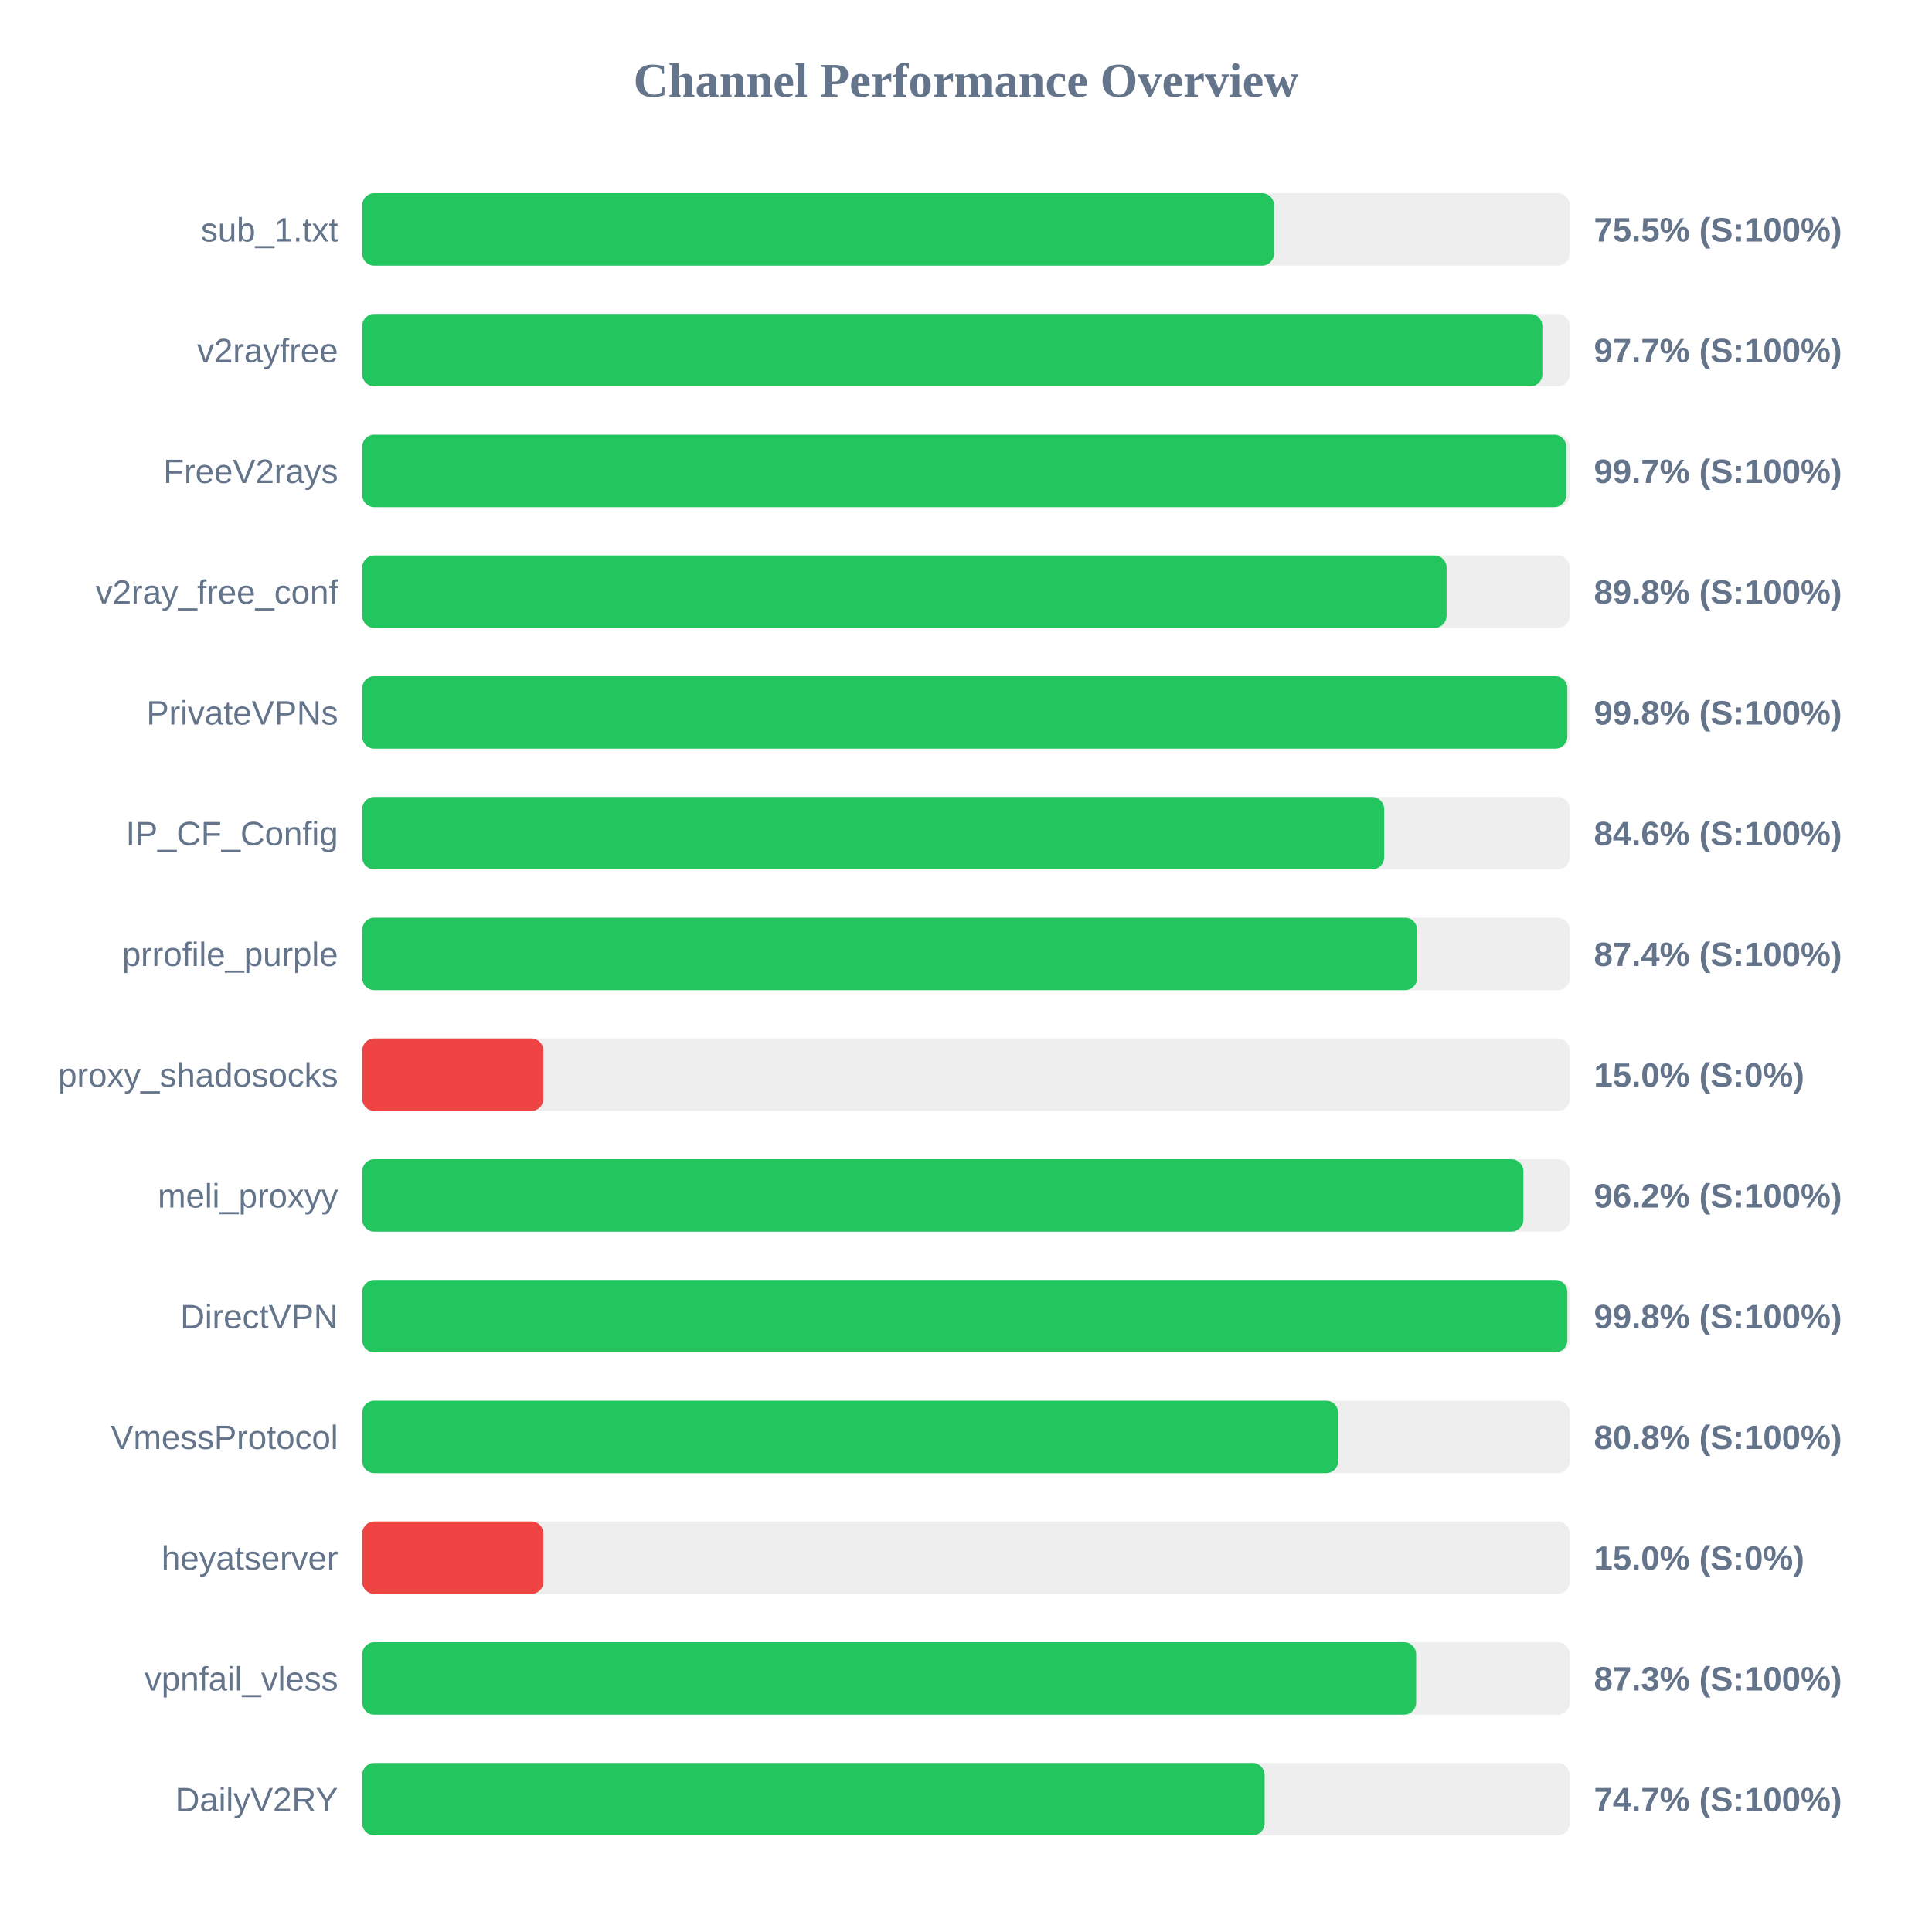
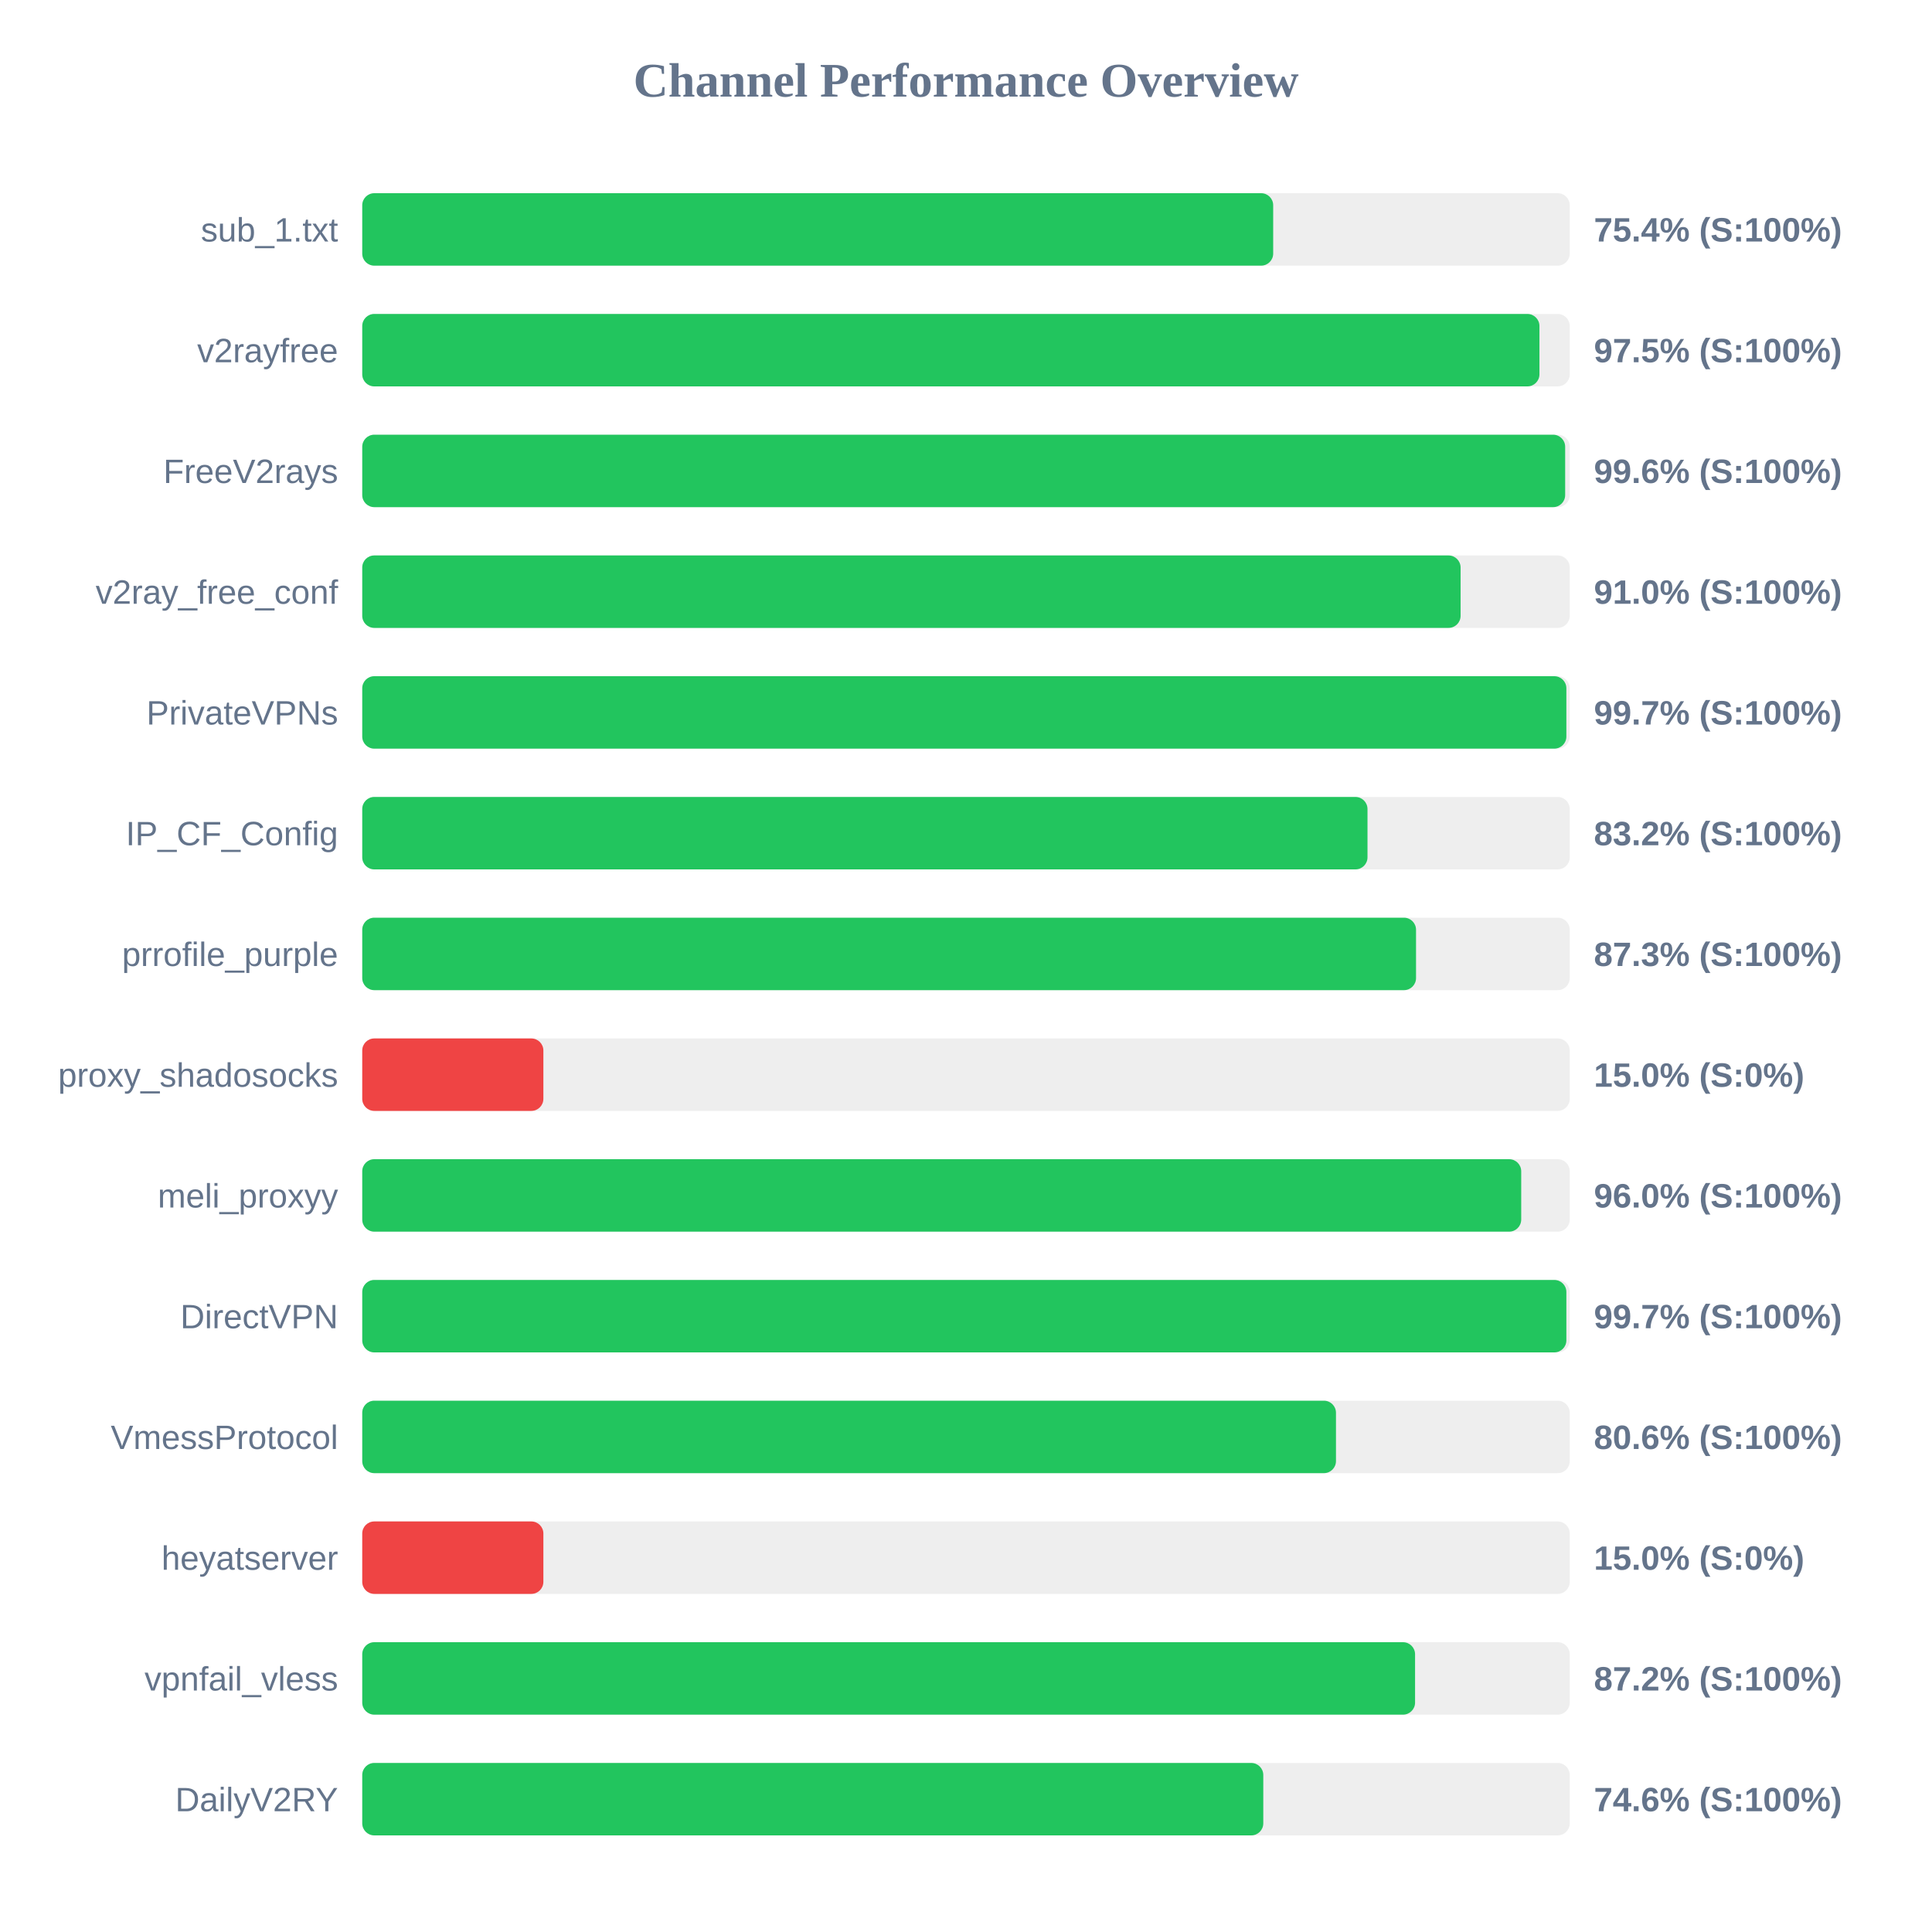
<svg xmlns="http://www.w3.org/2000/svg" width="800" height="800" version="1.1">
  <style>
        .row { font: 14px Arial; fill: #64748b; }
        .score { font: bold 14px Arial; fill: #64748b; }
    </style>
  <text x="400" y="40" text-anchor="middle" font-size="20px" font-weight="bold" fill="#64748b">Channel Performance Overview</text>
  <rect x="150" y="80" width="500" height="30" fill="#eee" rx="5" />
-   <rect x="150" y="80" width="377.55" height="30" fill="#22c55e" rx="5" />
+   <rect x="150" y="80" width="377.2" height="30" fill="#22c55e" rx="5" />
  <text x="140" y="100" text-anchor="end" class="row">sub_1.txt</text>
-   <text x="660" y="100" text-anchor="start" class="score">75.5% (S:100%)</text>
+   <text x="660" y="100" text-anchor="start" class="score">75.4% (S:100%)</text>
  <rect x="150" y="130" width="500" height="30" fill="#eee" rx="5" />
-   <rect x="150" y="130" width="488.65" height="30" fill="#22c55e" rx="5" />
+   <rect x="150" y="130" width="487.45" height="30" fill="#22c55e" rx="5" />
  <text x="140" y="150" text-anchor="end" class="row">v2rayfree</text>
-   <text x="660" y="150" text-anchor="start" class="score">97.7% (S:100%)</text>
+   <text x="660" y="150" text-anchor="start" class="score">97.5% (S:100%)</text>
  <rect x="150" y="180" width="500" height="30" fill="#eee" rx="5" />
-   <rect x="150" y="180" width="498.55" height="30" fill="#22c55e" rx="5" />
+   <rect x="150" y="180" width="498.1" height="30" fill="#22c55e" rx="5" />
  <text x="140" y="200" text-anchor="end" class="row">FreeV2rays</text>
-   <text x="660" y="200" text-anchor="start" class="score">99.7% (S:100%)</text>
+   <text x="660" y="200" text-anchor="start" class="score">99.6% (S:100%)</text>
  <rect x="150" y="230" width="500" height="30" fill="#eee" rx="5" />
-   <rect x="150" y="230" width="449.0" height="30" fill="#22c55e" rx="5" />
+   <rect x="150" y="230" width="454.8" height="30" fill="#22c55e" rx="5" />
  <text x="140" y="250" text-anchor="end" class="row">v2ray_free_conf</text>
-   <text x="660" y="250" text-anchor="start" class="score">89.8% (S:100%)</text>
+   <text x="660" y="250" text-anchor="start" class="score">91.0% (S:100%)</text>
  <rect x="150" y="280" width="500" height="30" fill="#eee" rx="5" />
-   <rect x="150" y="280" width="499.0" height="30" fill="#22c55e" rx="5" />
+   <rect x="150" y="280" width="498.6" height="30" fill="#22c55e" rx="5" />
  <text x="140" y="300" text-anchor="end" class="row">PrivateVPNs</text>
-   <text x="660" y="300" text-anchor="start" class="score">99.8% (S:100%)</text>
+   <text x="660" y="300" text-anchor="start" class="score">99.7% (S:100%)</text>
  <rect x="150" y="330" width="500" height="30" fill="#eee" rx="5" />
-   <rect x="150" y="330" width="423.15" height="30" fill="#22c55e" rx="5" />
+   <rect x="150" y="330" width="416.25" height="30" fill="#22c55e" rx="5" />
  <text x="140" y="350" text-anchor="end" class="row">IP_CF_Config</text>
-   <text x="660" y="350" text-anchor="start" class="score">84.6% (S:100%)</text>
+   <text x="660" y="350" text-anchor="start" class="score">83.2% (S:100%)</text>
  <rect x="150" y="380" width="500" height="30" fill="#eee" rx="5" />
-   <rect x="150" y="380" width="436.8" height="30" fill="#22c55e" rx="5" />
+   <rect x="150" y="380" width="436.35" height="30" fill="#22c55e" rx="5" />
  <text x="140" y="400" text-anchor="end" class="row">prrofile_purple</text>
-   <text x="660" y="400" text-anchor="start" class="score">87.4% (S:100%)</text>
+   <text x="660" y="400" text-anchor="start" class="score">87.3% (S:100%)</text>
  <rect x="150" y="430" width="500" height="30" fill="#eee" rx="5" />
  <rect x="150" y="430" width="75.0" height="30" fill="#ef4444" rx="5" />
  <text x="140" y="450" text-anchor="end" class="row">proxy_shadosocks</text>
  <text x="660" y="450" text-anchor="start" class="score">15.0% (S:0%)</text>
  <rect x="150" y="480" width="500" height="30" fill="#eee" rx="5" />
-   <rect x="150" y="480" width="480.8" height="30" fill="#22c55e" rx="5" />
+   <rect x="150" y="480" width="479.9" height="30" fill="#22c55e" rx="5" />
  <text x="140" y="500" text-anchor="end" class="row">meli_proxyy</text>
-   <text x="660" y="500" text-anchor="start" class="score">96.2% (S:100%)</text>
+   <text x="660" y="500" text-anchor="start" class="score">96.0% (S:100%)</text>
  <rect x="150" y="530" width="500" height="30" fill="#eee" rx="5" />
-   <rect x="150" y="530" width="499.0" height="30" fill="#22c55e" rx="5" />
+   <rect x="150" y="530" width="498.6" height="30" fill="#22c55e" rx="5" />
  <text x="140" y="550" text-anchor="end" class="row">DirectVPN</text>
-   <text x="660" y="550" text-anchor="start" class="score">99.8% (S:100%)</text>
+   <text x="660" y="550" text-anchor="start" class="score">99.7% (S:100%)</text>
  <rect x="150" y="580" width="500" height="30" fill="#eee" rx="5" />
-   <rect x="150" y="580" width="404.1" height="30" fill="#22c55e" rx="5" />
+   <rect x="150" y="580" width="403.2" height="30" fill="#22c55e" rx="5" />
  <text x="140" y="600" text-anchor="end" class="row">VmessProtocol</text>
-   <text x="660" y="600" text-anchor="start" class="score">80.8% (S:100%)</text>
+   <text x="660" y="600" text-anchor="start" class="score">80.6% (S:100%)</text>
  <rect x="150" y="630" width="500" height="30" fill="#eee" rx="5" />
  <rect x="150" y="630" width="75.0" height="30" fill="#ef4444" rx="5" />
  <text x="140" y="650" text-anchor="end" class="row">heyatserver</text>
  <text x="660" y="650" text-anchor="start" class="score">15.0% (S:0%)</text>
  <rect x="150" y="680" width="500" height="30" fill="#eee" rx="5" />
-   <rect x="150" y="680" width="436.4" height="30" fill="#22c55e" rx="5" />
+   <rect x="150" y="680" width="435.95" height="30" fill="#22c55e" rx="5" />
  <text x="140" y="700" text-anchor="end" class="row">vpnfail_vless</text>
-   <text x="660" y="700" text-anchor="start" class="score">87.3% (S:100%)</text>
+   <text x="660" y="700" text-anchor="start" class="score">87.2% (S:100%)</text>
  <rect x="150" y="730" width="500" height="30" fill="#eee" rx="5" />
-   <rect x="150" y="730" width="373.65" height="30" fill="#22c55e" rx="5" />
+   <rect x="150" y="730" width="373.1" height="30" fill="#22c55e" rx="5" />
  <text x="140" y="750" text-anchor="end" class="row">DailyV2RY</text>
-   <text x="660" y="750" text-anchor="start" class="score">74.7% (S:100%)</text>
+   <text x="660" y="750" text-anchor="start" class="score">74.6% (S:100%)</text>
</svg>
